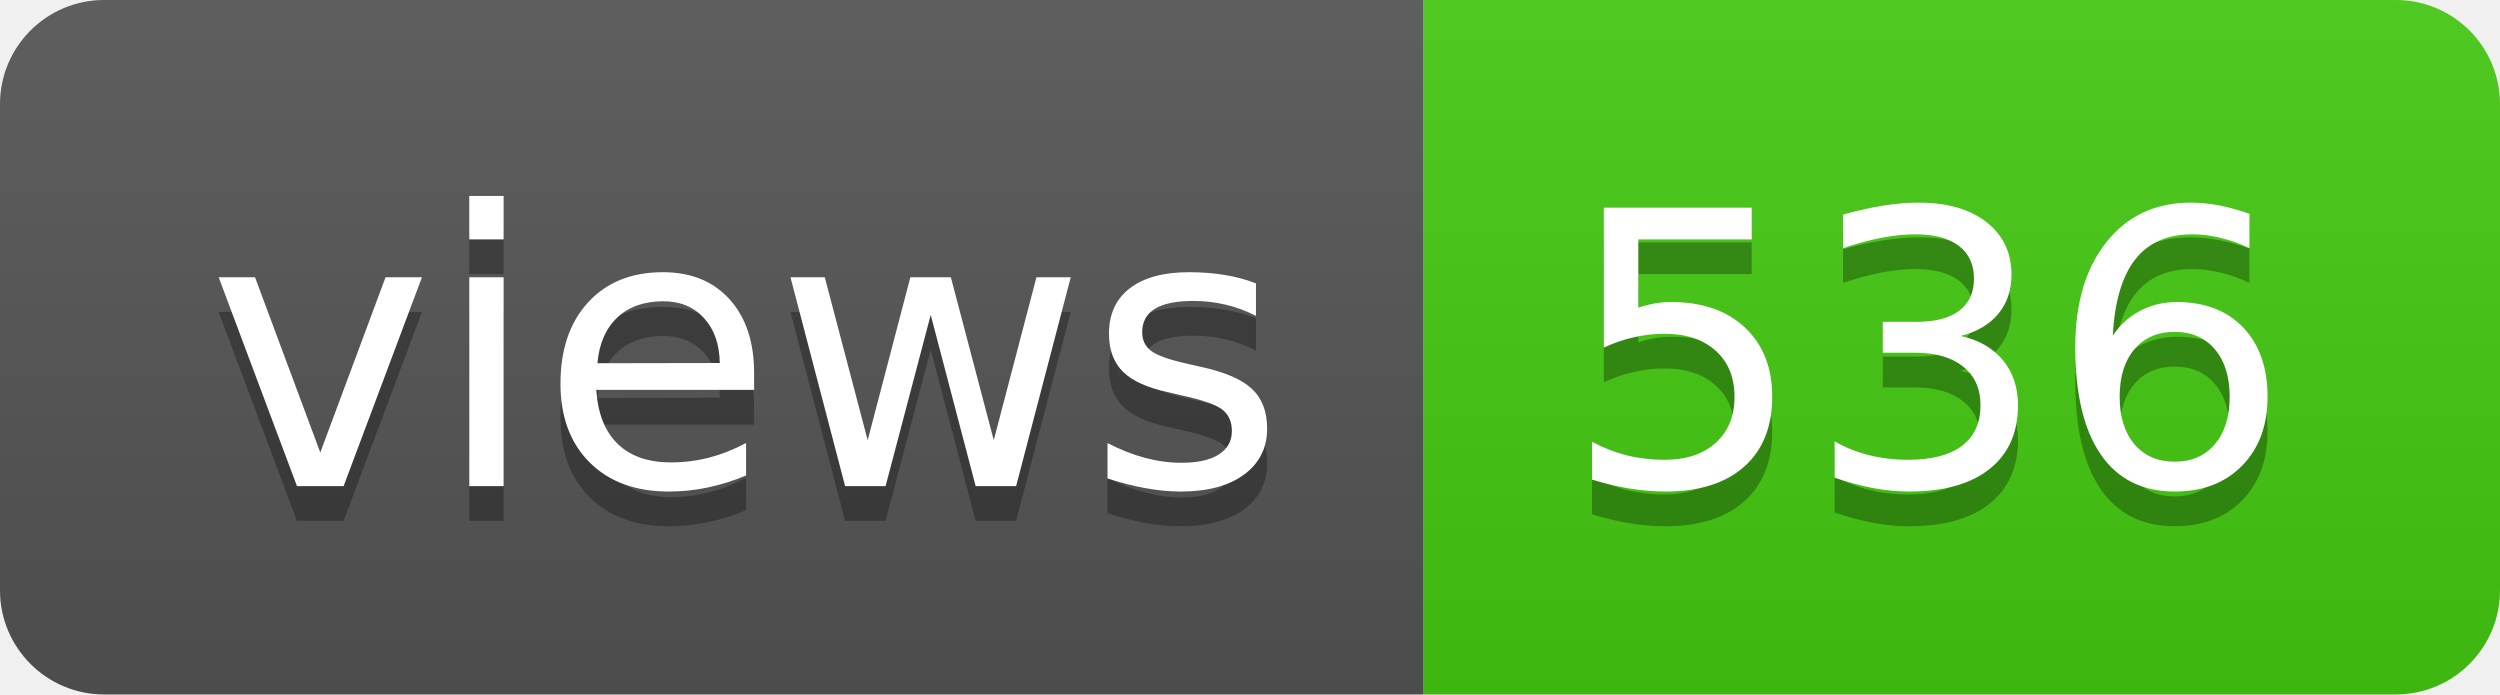
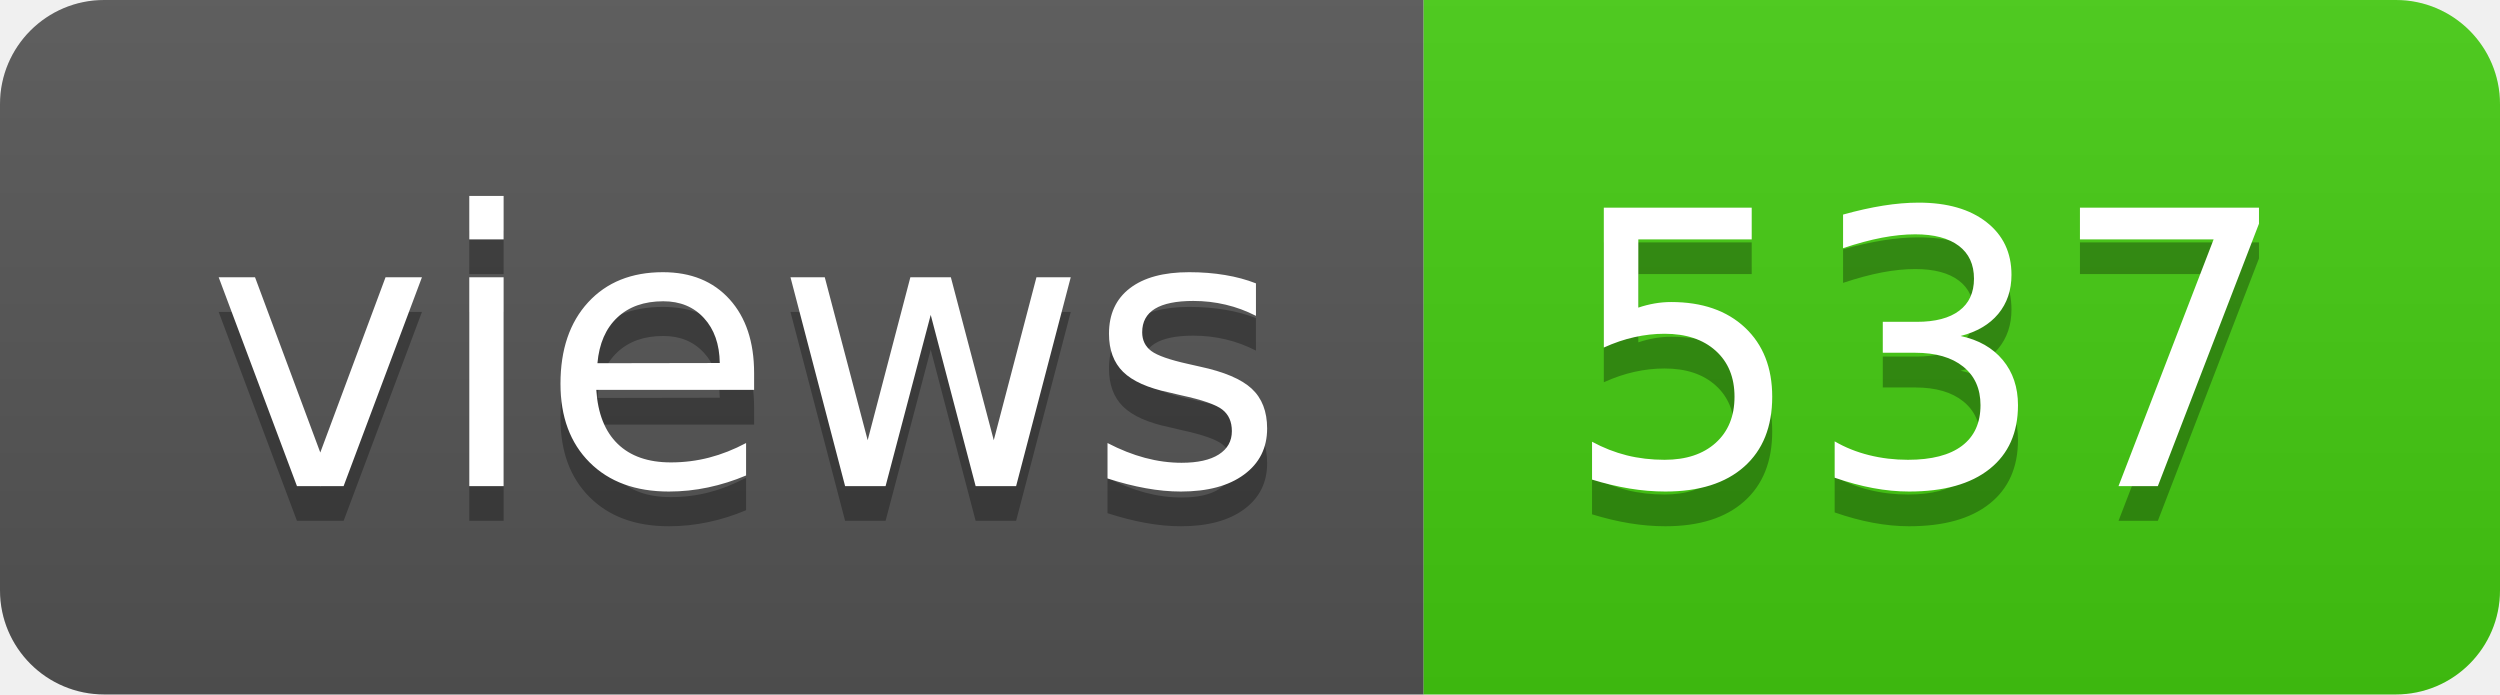
- <svg xmlns="http://www.w3.org/2000/svg" width="72" height="20" role="img" aria-label="views: 536">
+ <svg xmlns="http://www.w3.org/2000/svg" width="72" height="20" role="img" aria-label="views: 537">
  <linearGradient id="s" x2="0" y2="100%">
    <stop offset="0" stop-color="#bbb" stop-opacity=".1" />
    <stop offset="1" stop-opacity=".1" />
  </linearGradient>
  <clipPath id="r">
    <rect width="72" height="20" rx="3" fill="#fff" />
  </clipPath>
  <g clip-path="url(#r)">
    <rect width="41" height="20" fill="#555" />
    <rect x="41" width="31" height="20" fill="#4c1" />
    <rect width="72" height="20" fill="url(#s)" />
  </g>
  <g fill="#fff" text-anchor="middle" font-family="Verdana,Geneva,DejaVu Sans,sans-serif" text-rendering="geometricPrecision" font-size="110">
    <text aria-hidden="true" x="215" y="150" fill="#010101" fill-opacity=".3" transform="scale(.1)" textLength="310">views</text>
    <text x="215" y="140" transform="scale(.1)" fill="#fff" textLength="310">views</text>
-     <text aria-hidden="true" x="555" y="150" fill="#010101" fill-opacity=".3" transform="scale(.1)" textLength="210">536</text>
-     <text x="555" y="140" transform="scale(.1)" fill="#fff" textLength="210">536</text>
+     <text aria-hidden="true" x="555" y="150" fill="#010101" fill-opacity=".3" transform="scale(.1)" textLength="210">537</text>
+     <text x="555" y="140" transform="scale(.1)" fill="#fff" textLength="210">537</text>
  </g>
</svg>
